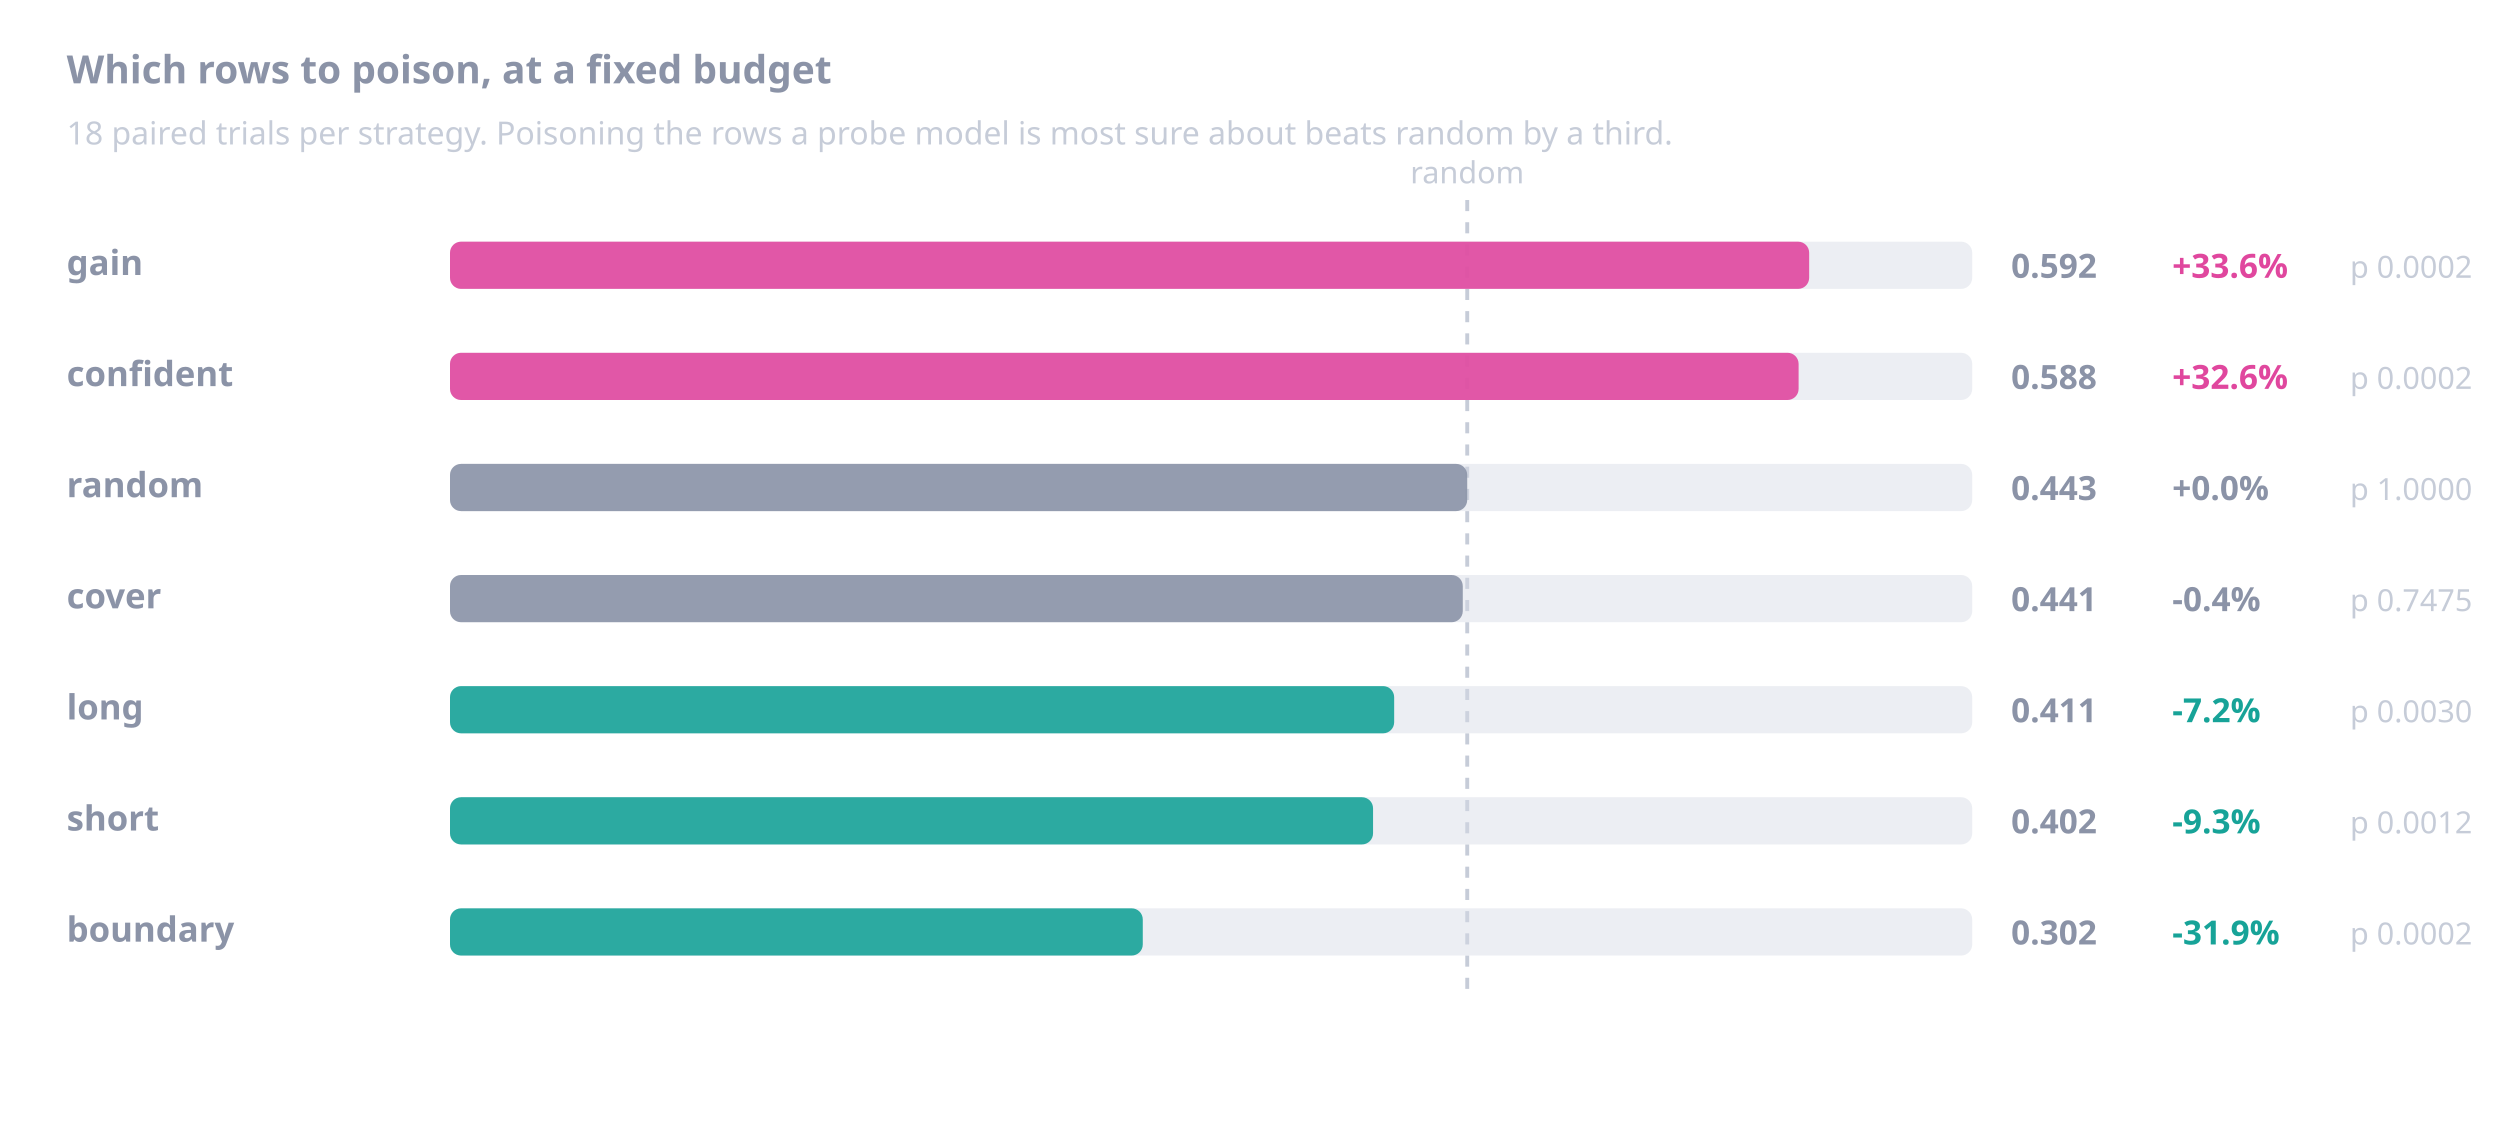
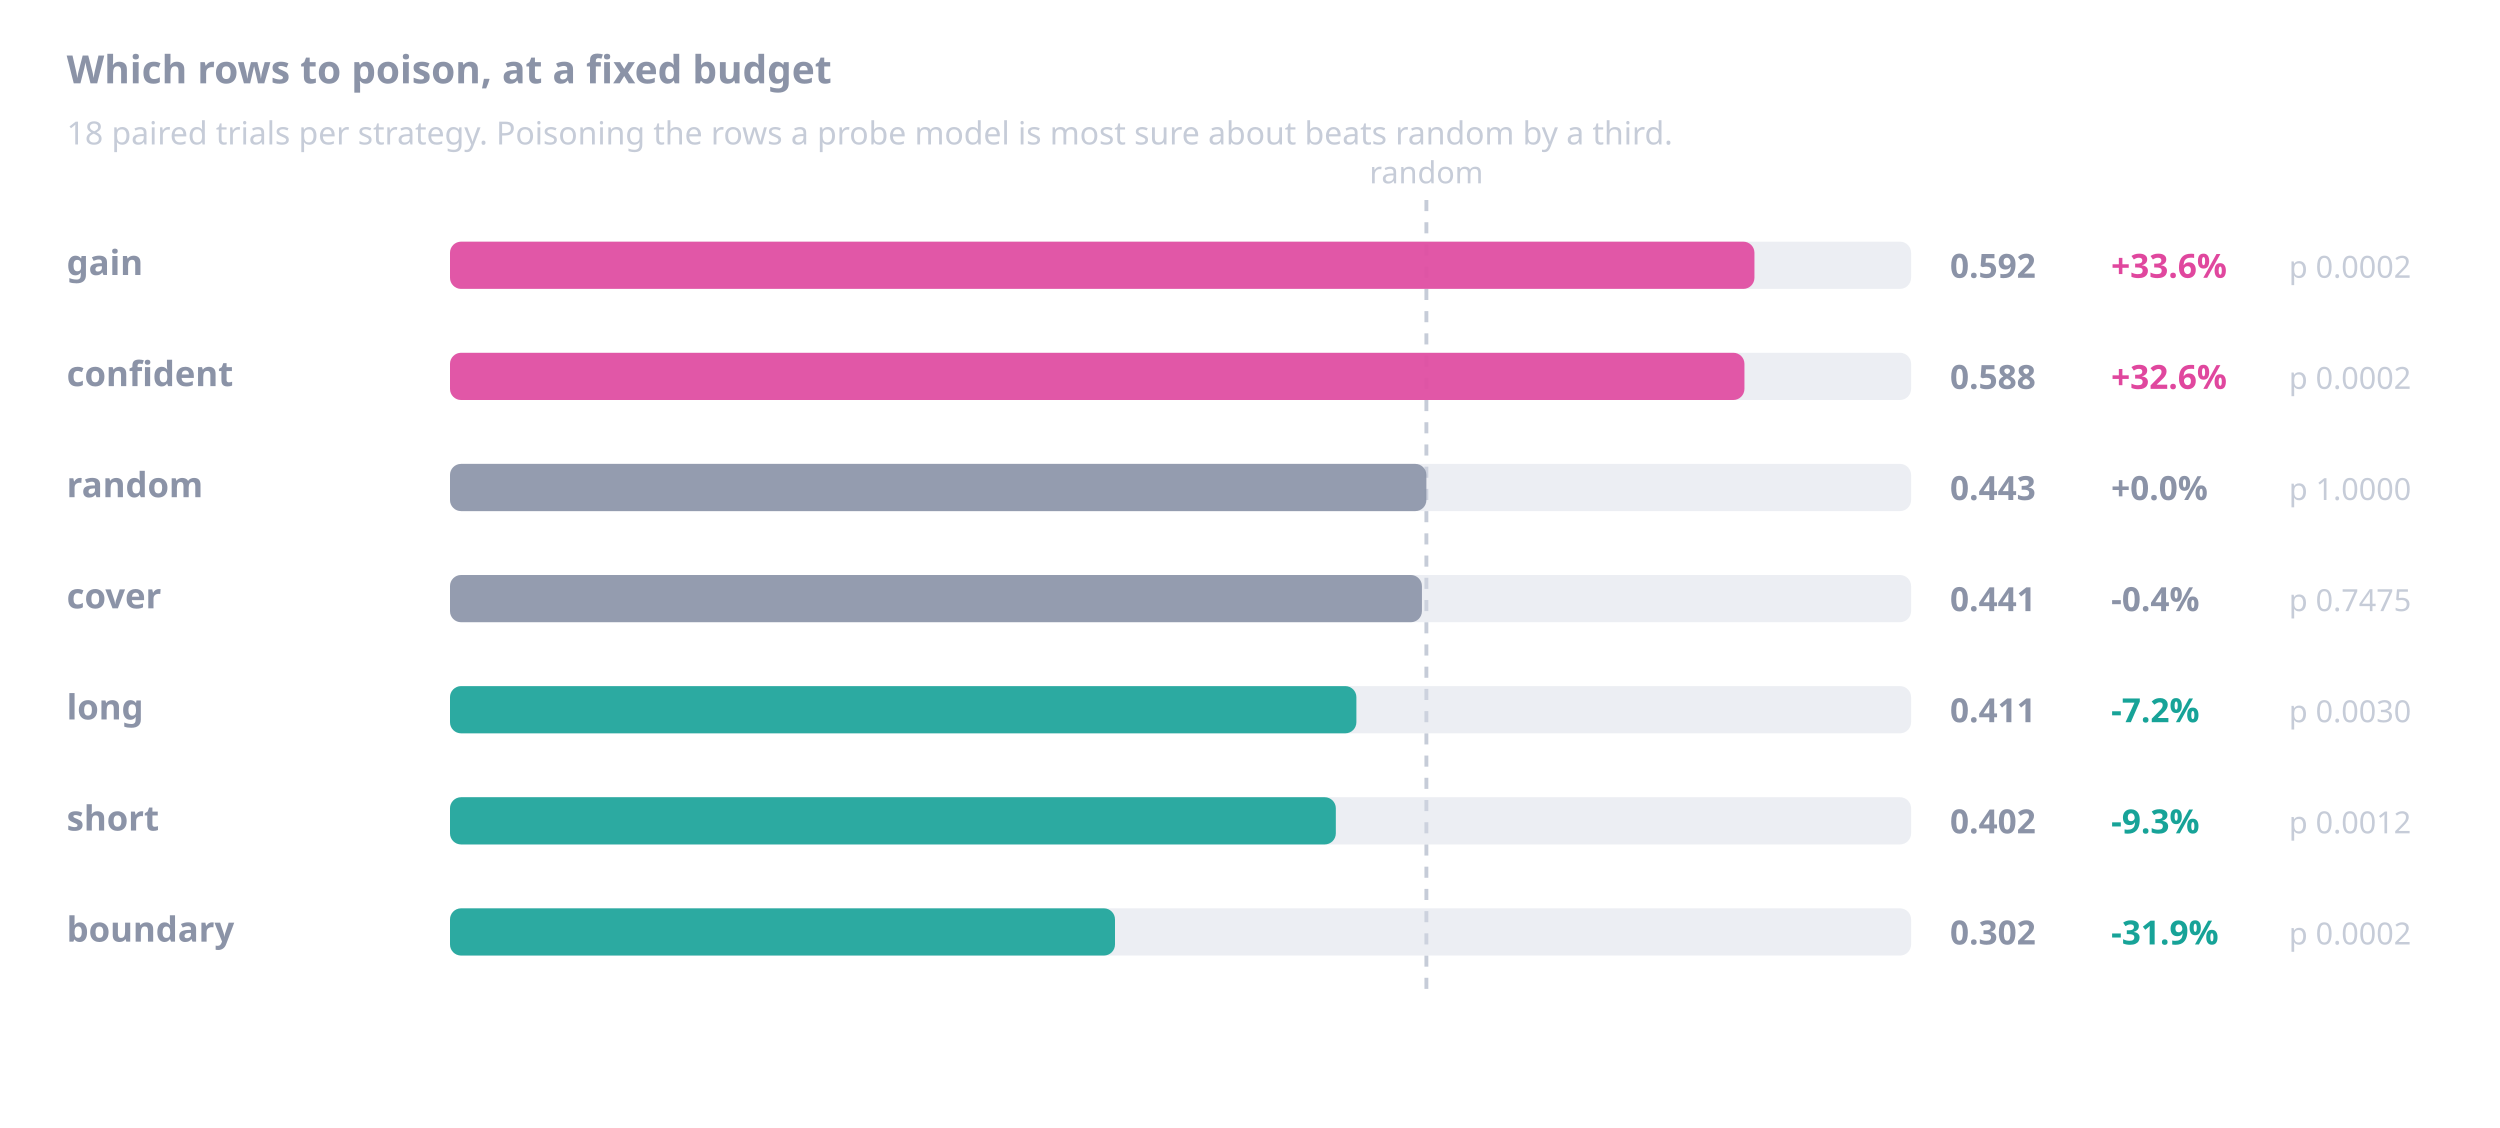
<svg xmlns="http://www.w3.org/2000/svg" viewBox="0 0 900 406" width="900" height="406" role="img">
  <text x="24.0" y="30.0" font-family="Segoe UI, system-ui, -apple-system, sans-serif" font-size="14" fill="#8b93a7" text-anchor="start" font-weight="700">Which rows to poison, at a fixed budget</text>
  <text x="24.0" y="52.0" font-family="Segoe UI, system-ui, -apple-system, sans-serif" font-size="11.5" fill="#c6ccd8" text-anchor="start" font-weight="400">18 paired trials per strategy. Poisoning the rows a probe model is most sure about beats random by a third.</text>
-   <line x1="528.2" y1="72.0" x2="528.2" y2="358.0" stroke="#c6ccd8" stroke-width="1.4" stroke-dasharray="4 4" />
-   <text x="528.2" y="66.0" font-family="Segoe UI, system-ui, -apple-system, sans-serif" font-size="11" fill="#c6ccd8" text-anchor="middle" font-weight="400">random</text>
+   <line x1="513.5" y1="72.0" x2="513.5" y2="358.0" stroke="#c6ccd8" stroke-width="1.4" stroke-dasharray="4 4" />
+   <text x="513.5" y="66.0" font-family="Segoe UI, system-ui, -apple-system, sans-serif" font-size="11" fill="#c6ccd8" text-anchor="middle" font-weight="400">random</text>
  <text x="24.0" y="99.0" font-family="Segoe UI, system-ui, -apple-system, sans-serif" font-size="12.5" fill="#8b93a7" text-anchor="start" font-weight="600">gain</text>
-   <rect x="162.0" y="87.0" width="548.0" height="17.0" rx="4" fill="#d5dae4" opacity="0.45" />
-   <rect x="162.0" y="87.0" width="489.3" height="17.0" rx="4" fill="#e0479e" opacity="0.90" />
-   <text x="724.0" y="100.0" font-family="Segoe UI, system-ui, -apple-system, sans-serif" font-size="12" fill="#8b93a7" text-anchor="start" font-weight="600">0.592</text>
-   <text x="782.0" y="100.0" font-family="Segoe UI, system-ui, -apple-system, sans-serif" font-size="12" fill="#e0479e" text-anchor="start" font-weight="600">+33.6%</text>
-   <text x="846.0" y="100.0" font-family="Segoe UI, system-ui, -apple-system, sans-serif" font-size="11" fill="#c6ccd8" text-anchor="start" font-weight="400">p 0.0002</text>
+   <rect x="162.0" y="87.0" width="526.0" height="17.0" rx="4" fill="#d5dae4" opacity="0.45" />
+   <rect x="162.0" y="87.0" width="469.6" height="17.0" rx="4" fill="#e0479e" opacity="0.90" />
+   <text x="702.0" y="100.0" font-family="Segoe UI, system-ui, -apple-system, sans-serif" font-size="12" fill="#8b93a7" text-anchor="start" font-weight="600">0.592</text>
+   <text x="760.0" y="100.0" font-family="Segoe UI, system-ui, -apple-system, sans-serif" font-size="12" fill="#e0479e" text-anchor="start" font-weight="600">+33.6%</text>
+   <text x="824.0" y="100.0" font-family="Segoe UI, system-ui, -apple-system, sans-serif" font-size="11" fill="#c6ccd8" text-anchor="start" font-weight="400">p 0.0002</text>
  <text x="24.0" y="139.0" font-family="Segoe UI, system-ui, -apple-system, sans-serif" font-size="12.5" fill="#8b93a7" text-anchor="start" font-weight="600">confident</text>
-   <rect x="162.0" y="127.0" width="548.0" height="17.0" rx="4" fill="#d5dae4" opacity="0.45" />
-   <rect x="162.0" y="127.0" width="485.5" height="17.0" rx="4" fill="#e0479e" opacity="0.90" />
-   <text x="724.0" y="140.0" font-family="Segoe UI, system-ui, -apple-system, sans-serif" font-size="12" fill="#8b93a7" text-anchor="start" font-weight="600">0.588</text>
-   <text x="782.0" y="140.0" font-family="Segoe UI, system-ui, -apple-system, sans-serif" font-size="12" fill="#e0479e" text-anchor="start" font-weight="600">+32.6%</text>
-   <text x="846.0" y="140.0" font-family="Segoe UI, system-ui, -apple-system, sans-serif" font-size="11" fill="#c6ccd8" text-anchor="start" font-weight="400">p 0.0002</text>
+   <rect x="162.0" y="127.0" width="526.0" height="17.0" rx="4" fill="#d5dae4" opacity="0.45" />
+   <rect x="162.0" y="127.0" width="466.0" height="17.0" rx="4" fill="#e0479e" opacity="0.90" />
+   <text x="702.0" y="140.0" font-family="Segoe UI, system-ui, -apple-system, sans-serif" font-size="12" fill="#8b93a7" text-anchor="start" font-weight="600">0.588</text>
+   <text x="760.0" y="140.0" font-family="Segoe UI, system-ui, -apple-system, sans-serif" font-size="12" fill="#e0479e" text-anchor="start" font-weight="600">+32.6%</text>
+   <text x="824.0" y="140.0" font-family="Segoe UI, system-ui, -apple-system, sans-serif" font-size="11" fill="#c6ccd8" text-anchor="start" font-weight="400">p 0.0002</text>
  <text x="24.0" y="179.0" font-family="Segoe UI, system-ui, -apple-system, sans-serif" font-size="12.5" fill="#8b93a7" text-anchor="start" font-weight="600">random</text>
-   <rect x="162.0" y="167.0" width="548.0" height="17.0" rx="4" fill="#d5dae4" opacity="0.45" />
-   <rect x="162.0" y="167.0" width="366.2" height="17.0" rx="4" fill="#8b93a7" opacity="0.90" />
-   <text x="724.0" y="180.0" font-family="Segoe UI, system-ui, -apple-system, sans-serif" font-size="12" fill="#8b93a7" text-anchor="start" font-weight="600">0.443</text>
-   <text x="782.0" y="180.0" font-family="Segoe UI, system-ui, -apple-system, sans-serif" font-size="12" fill="#8b93a7" text-anchor="start" font-weight="600">+0.0%</text>
-   <text x="846.0" y="180.0" font-family="Segoe UI, system-ui, -apple-system, sans-serif" font-size="11" fill="#c6ccd8" text-anchor="start" font-weight="400">p 1.0000</text>
+   <rect x="162.0" y="167.0" width="526.0" height="17.0" rx="4" fill="#d5dae4" opacity="0.45" />
+   <rect x="162.0" y="167.0" width="351.5" height="17.0" rx="4" fill="#8b93a7" opacity="0.90" />
+   <text x="702.0" y="180.0" font-family="Segoe UI, system-ui, -apple-system, sans-serif" font-size="12" fill="#8b93a7" text-anchor="start" font-weight="600">0.443</text>
+   <text x="760.0" y="180.0" font-family="Segoe UI, system-ui, -apple-system, sans-serif" font-size="12" fill="#8b93a7" text-anchor="start" font-weight="600">+0.0%</text>
+   <text x="824.0" y="180.0" font-family="Segoe UI, system-ui, -apple-system, sans-serif" font-size="11" fill="#c6ccd8" text-anchor="start" font-weight="400">p 1.0000</text>
  <text x="24.0" y="219.0" font-family="Segoe UI, system-ui, -apple-system, sans-serif" font-size="12.5" fill="#8b93a7" text-anchor="start" font-weight="600">cover</text>
-   <rect x="162.0" y="207.0" width="548.0" height="17.0" rx="4" fill="#d5dae4" opacity="0.45" />
-   <rect x="162.0" y="207.0" width="364.6" height="17.0" rx="4" fill="#8b93a7" opacity="0.90" />
-   <text x="724.0" y="220.0" font-family="Segoe UI, system-ui, -apple-system, sans-serif" font-size="12" fill="#8b93a7" text-anchor="start" font-weight="600">0.441</text>
-   <text x="782.0" y="220.0" font-family="Segoe UI, system-ui, -apple-system, sans-serif" font-size="12" fill="#8b93a7" text-anchor="start" font-weight="600">-0.4%</text>
-   <text x="846.0" y="220.0" font-family="Segoe UI, system-ui, -apple-system, sans-serif" font-size="11" fill="#c6ccd8" text-anchor="start" font-weight="400">p 0.7475</text>
+   <rect x="162.0" y="207.0" width="526.0" height="17.0" rx="4" fill="#d5dae4" opacity="0.45" />
+   <rect x="162.0" y="207.0" width="349.9" height="17.0" rx="4" fill="#8b93a7" opacity="0.90" />
+   <text x="702.0" y="220.0" font-family="Segoe UI, system-ui, -apple-system, sans-serif" font-size="12" fill="#8b93a7" text-anchor="start" font-weight="600">0.441</text>
+   <text x="760.0" y="220.0" font-family="Segoe UI, system-ui, -apple-system, sans-serif" font-size="12" fill="#8b93a7" text-anchor="start" font-weight="600">-0.4%</text>
+   <text x="824.0" y="220.0" font-family="Segoe UI, system-ui, -apple-system, sans-serif" font-size="11" fill="#c6ccd8" text-anchor="start" font-weight="400">p 0.7475</text>
  <text x="24.0" y="259.0" font-family="Segoe UI, system-ui, -apple-system, sans-serif" font-size="12.5" fill="#8b93a7" text-anchor="start" font-weight="600">long</text>
-   <rect x="162.0" y="247.0" width="548.0" height="17.0" rx="4" fill="#d5dae4" opacity="0.45" />
-   <rect x="162.0" y="247.0" width="339.9" height="17.0" rx="4" fill="#17a398" opacity="0.90" />
-   <text x="724.0" y="260.0" font-family="Segoe UI, system-ui, -apple-system, sans-serif" font-size="12" fill="#8b93a7" text-anchor="start" font-weight="600">0.411</text>
-   <text x="782.0" y="260.0" font-family="Segoe UI, system-ui, -apple-system, sans-serif" font-size="12" fill="#17a398" text-anchor="start" font-weight="600">-7.2%</text>
-   <text x="846.0" y="260.0" font-family="Segoe UI, system-ui, -apple-system, sans-serif" font-size="11" fill="#c6ccd8" text-anchor="start" font-weight="400">p 0.0030</text>
+   <rect x="162.0" y="247.0" width="526.0" height="17.0" rx="4" fill="#d5dae4" opacity="0.45" />
+   <rect x="162.0" y="247.0" width="326.3" height="17.0" rx="4" fill="#17a398" opacity="0.90" />
+   <text x="702.0" y="260.0" font-family="Segoe UI, system-ui, -apple-system, sans-serif" font-size="12" fill="#8b93a7" text-anchor="start" font-weight="600">0.411</text>
+   <text x="760.0" y="260.0" font-family="Segoe UI, system-ui, -apple-system, sans-serif" font-size="12" fill="#17a398" text-anchor="start" font-weight="600">-7.2%</text>
+   <text x="824.0" y="260.0" font-family="Segoe UI, system-ui, -apple-system, sans-serif" font-size="11" fill="#c6ccd8" text-anchor="start" font-weight="400">p 0.0030</text>
  <text x="24.0" y="299.0" font-family="Segoe UI, system-ui, -apple-system, sans-serif" font-size="12.5" fill="#8b93a7" text-anchor="start" font-weight="600">short</text>
-   <rect x="162.0" y="287.0" width="548.0" height="17.0" rx="4" fill="#d5dae4" opacity="0.45" />
-   <rect x="162.0" y="287.0" width="332.3" height="17.0" rx="4" fill="#17a398" opacity="0.90" />
-   <text x="724.0" y="300.0" font-family="Segoe UI, system-ui, -apple-system, sans-serif" font-size="12" fill="#8b93a7" text-anchor="start" font-weight="600">0.402</text>
-   <text x="782.0" y="300.0" font-family="Segoe UI, system-ui, -apple-system, sans-serif" font-size="12" fill="#17a398" text-anchor="start" font-weight="600">-9.3%</text>
-   <text x="846.0" y="300.0" font-family="Segoe UI, system-ui, -apple-system, sans-serif" font-size="11" fill="#c6ccd8" text-anchor="start" font-weight="400">p 0.0012</text>
+   <rect x="162.0" y="287.0" width="526.0" height="17.0" rx="4" fill="#d5dae4" opacity="0.45" />
+   <rect x="162.0" y="287.0" width="318.9" height="17.0" rx="4" fill="#17a398" opacity="0.90" />
+   <text x="702.0" y="300.0" font-family="Segoe UI, system-ui, -apple-system, sans-serif" font-size="12" fill="#8b93a7" text-anchor="start" font-weight="600">0.402</text>
+   <text x="760.0" y="300.0" font-family="Segoe UI, system-ui, -apple-system, sans-serif" font-size="12" fill="#17a398" text-anchor="start" font-weight="600">-9.3%</text>
+   <text x="824.0" y="300.0" font-family="Segoe UI, system-ui, -apple-system, sans-serif" font-size="11" fill="#c6ccd8" text-anchor="start" font-weight="400">p 0.0012</text>
  <text x="24.0" y="339.0" font-family="Segoe UI, system-ui, -apple-system, sans-serif" font-size="12.5" fill="#8b93a7" text-anchor="start" font-weight="600">boundary</text>
-   <rect x="162.0" y="327.0" width="548.0" height="17.0" rx="4" fill="#d5dae4" opacity="0.45" />
-   <rect x="162.0" y="327.0" width="249.4" height="17.0" rx="4" fill="#17a398" opacity="0.90" />
-   <text x="724.0" y="340.0" font-family="Segoe UI, system-ui, -apple-system, sans-serif" font-size="12" fill="#8b93a7" text-anchor="start" font-weight="600">0.302</text>
-   <text x="782.0" y="340.0" font-family="Segoe UI, system-ui, -apple-system, sans-serif" font-size="12" fill="#17a398" text-anchor="start" font-weight="600">-31.9%</text>
-   <text x="846.0" y="340.0" font-family="Segoe UI, system-ui, -apple-system, sans-serif" font-size="11" fill="#c6ccd8" text-anchor="start" font-weight="400">p 0.0002</text>
+   <rect x="162.0" y="327.0" width="526.0" height="17.0" rx="4" fill="#d5dae4" opacity="0.45" />
+   <rect x="162.0" y="327.0" width="239.4" height="17.0" rx="4" fill="#17a398" opacity="0.90" />
+   <text x="702.0" y="340.0" font-family="Segoe UI, system-ui, -apple-system, sans-serif" font-size="12" fill="#8b93a7" text-anchor="start" font-weight="600">0.302</text>
+   <text x="760.0" y="340.0" font-family="Segoe UI, system-ui, -apple-system, sans-serif" font-size="12" fill="#17a398" text-anchor="start" font-weight="600">-31.9%</text>
+   <text x="824.0" y="340.0" font-family="Segoe UI, system-ui, -apple-system, sans-serif" font-size="11" fill="#c6ccd8" text-anchor="start" font-weight="400">p 0.0002</text>
</svg>
